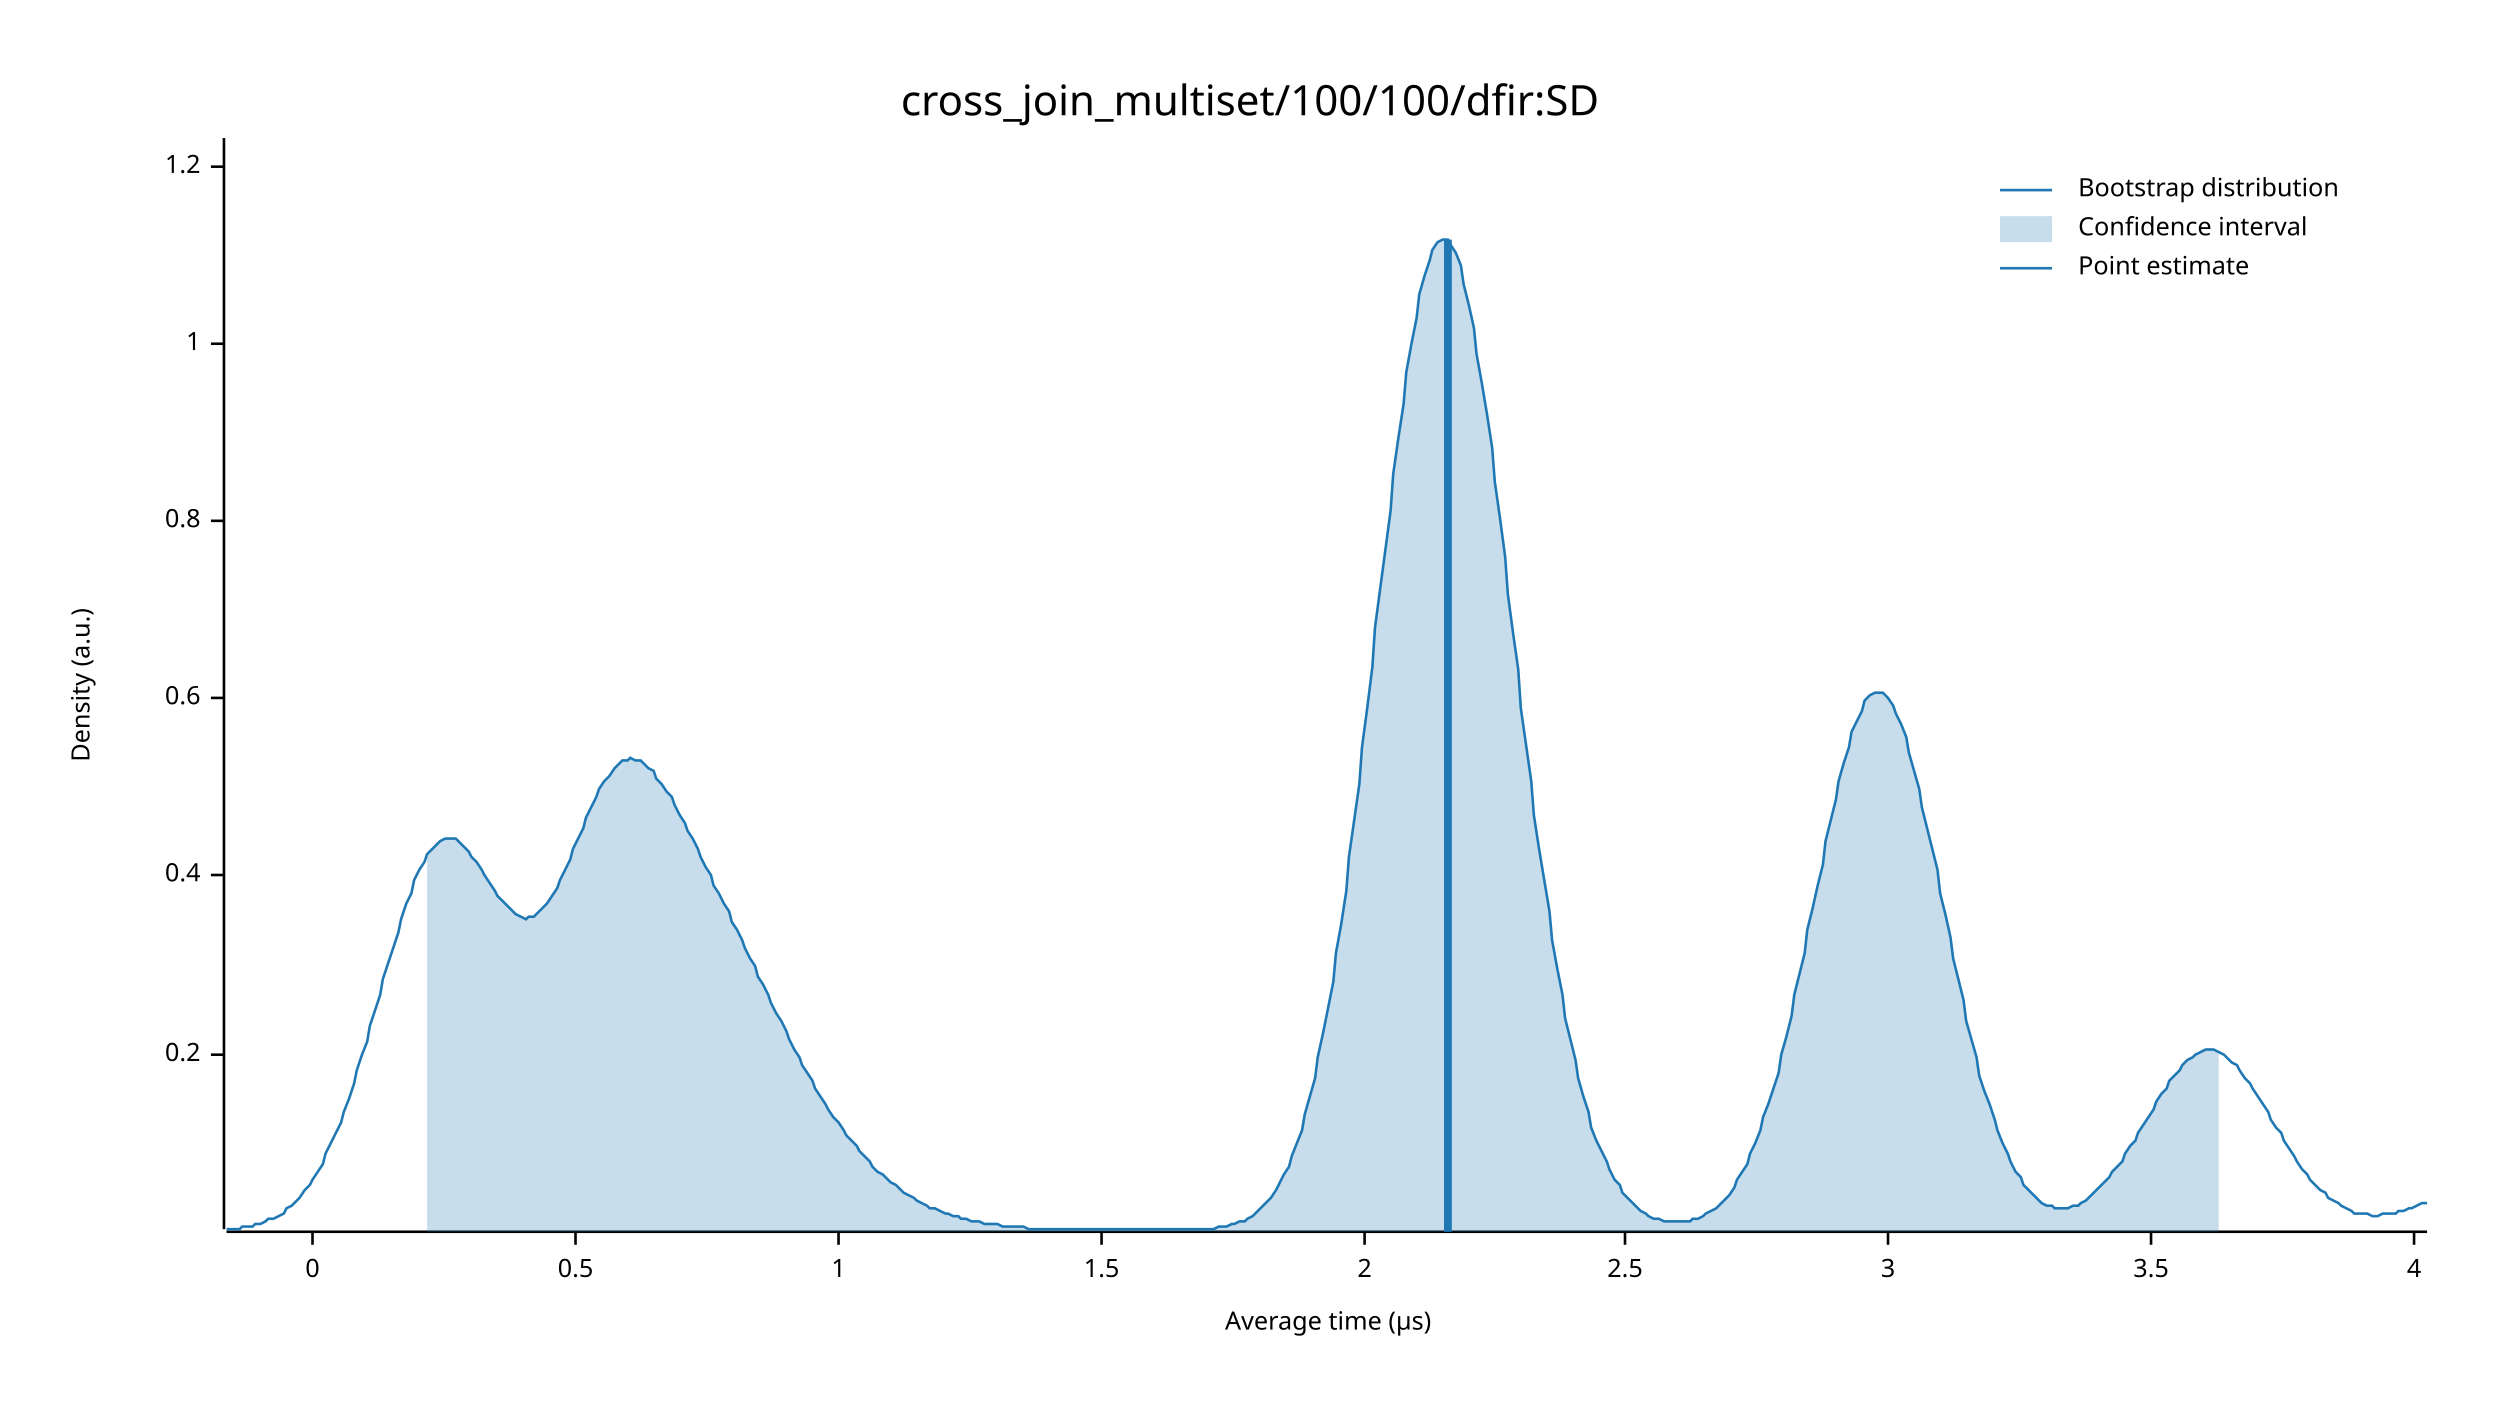
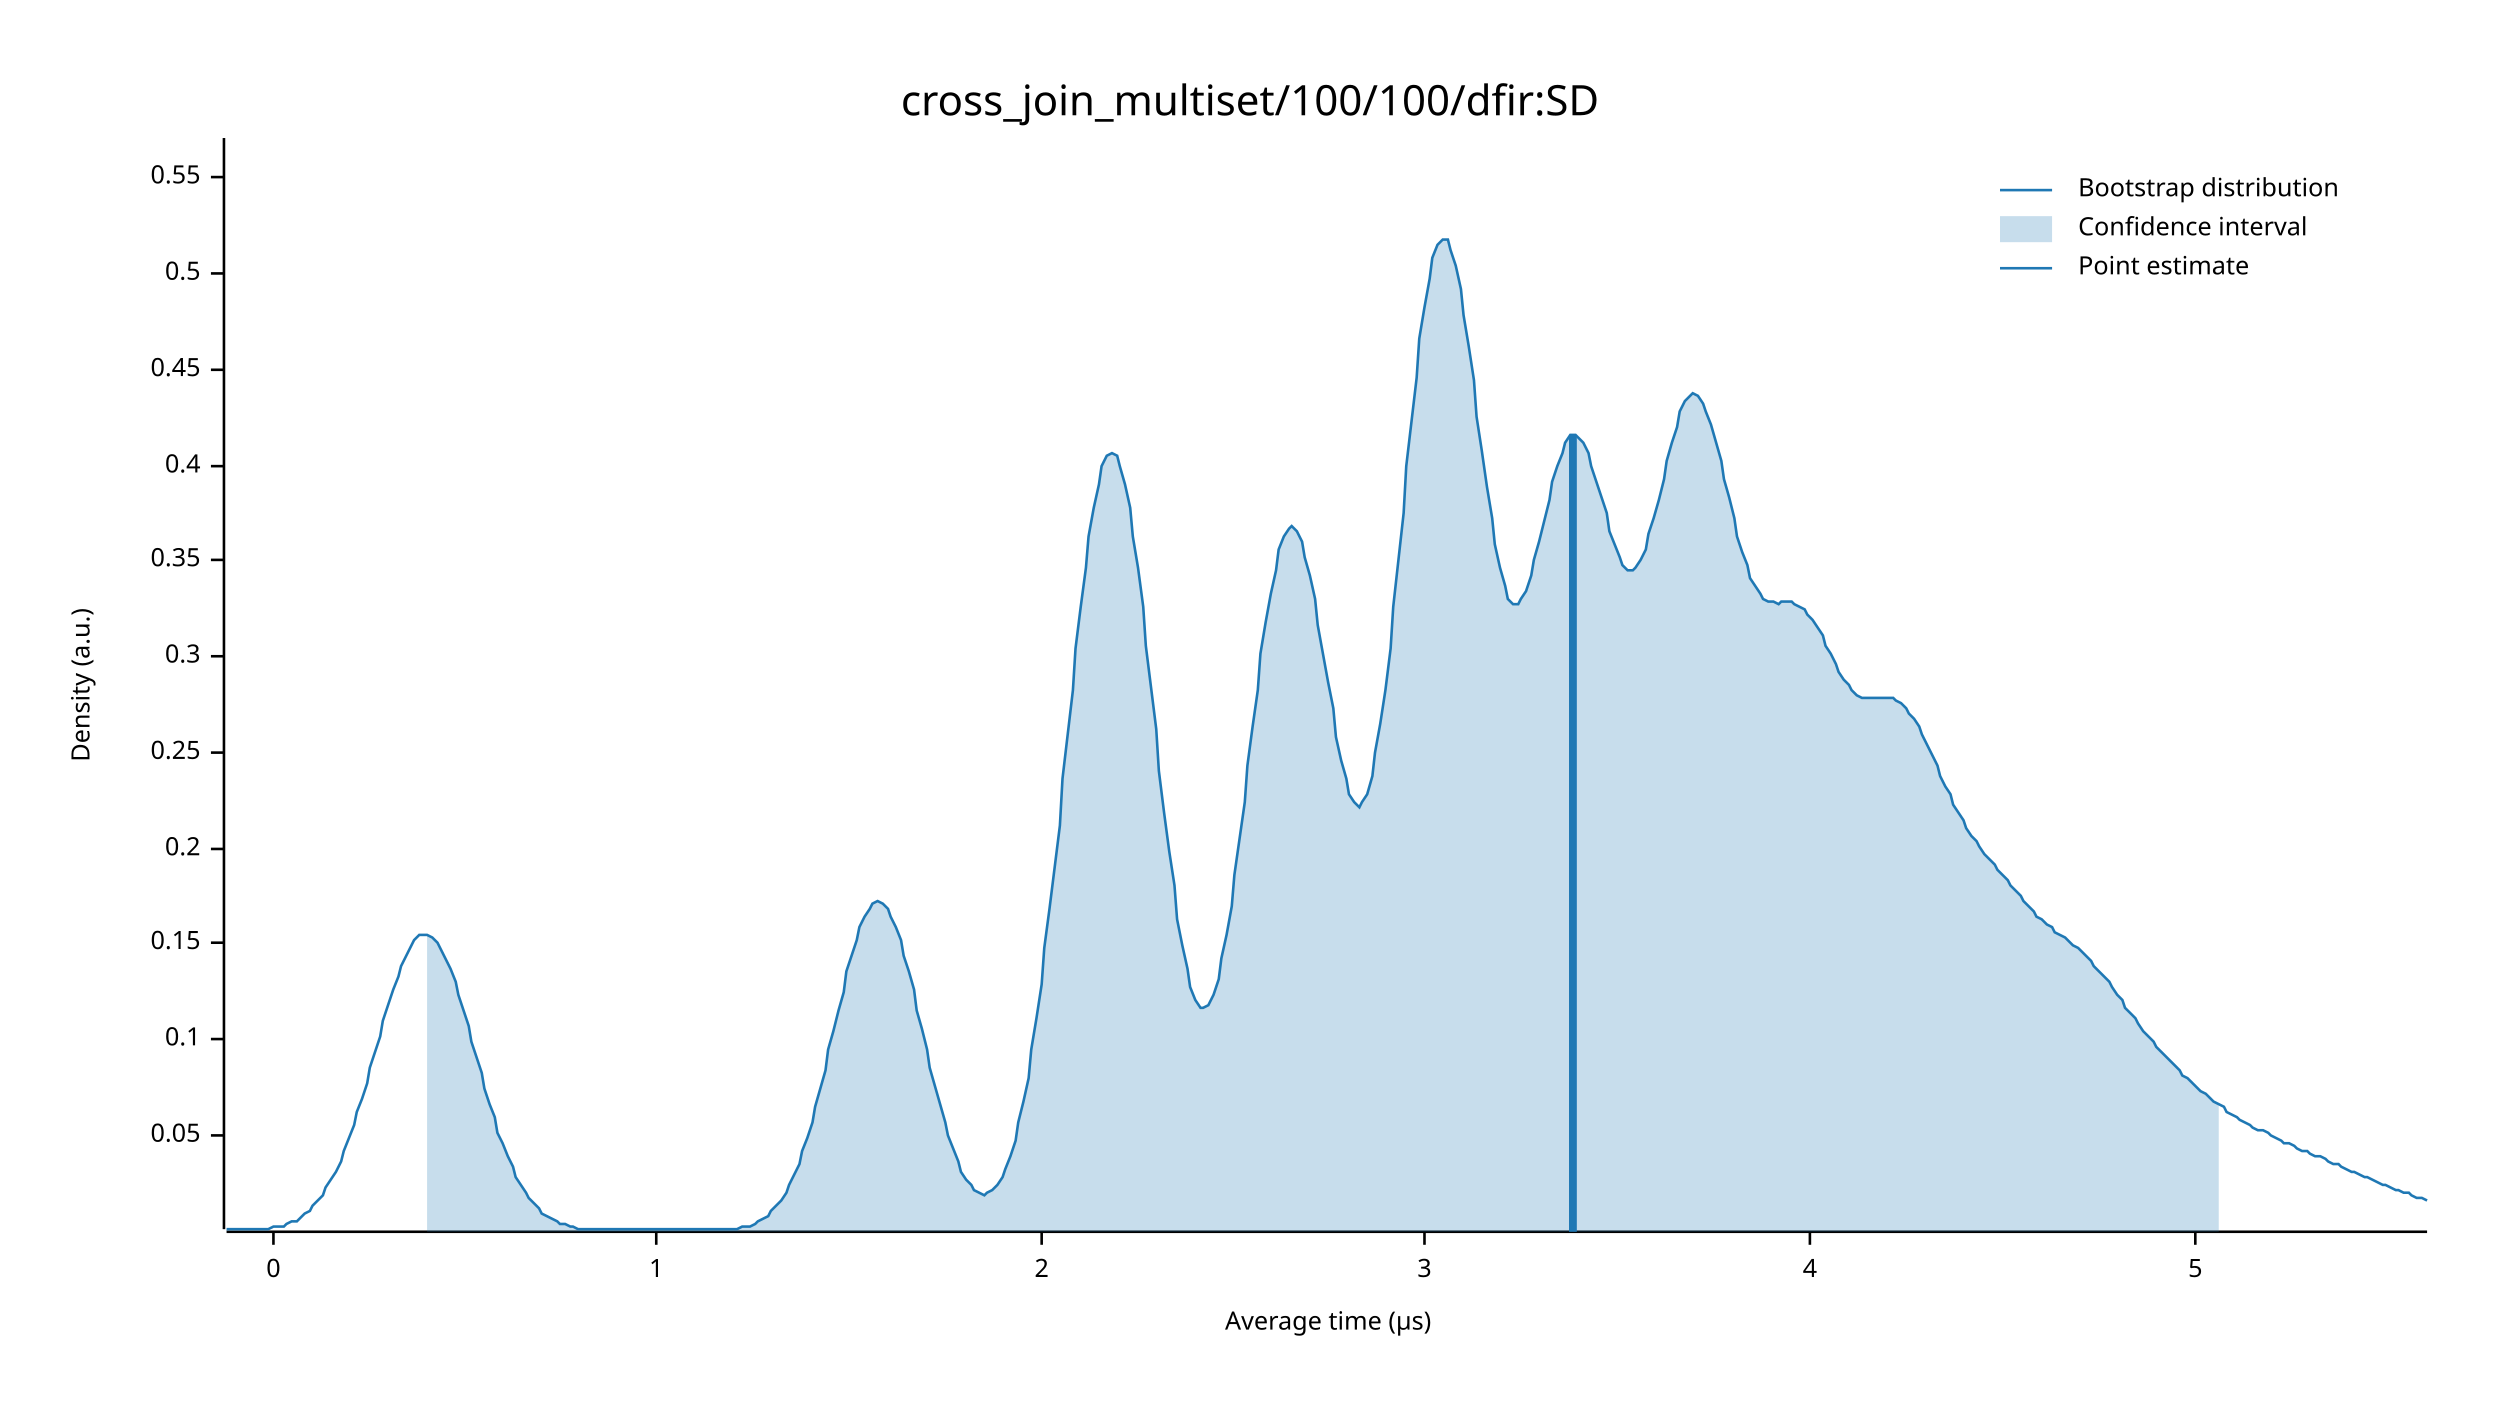
<svg xmlns="http://www.w3.org/2000/svg" width="960" height="540" viewBox="0 0 960 540">
  <text x="480" y="32" dy="0.76em" text-anchor="middle" font-family="sans-serif" font-size="16.129" opacity="1" fill="#000000">
cross_join_multiset/100/100/dfir:SD
</text>
  <text x="27" y="263" dy="0.76em" text-anchor="middle" font-family="sans-serif" font-size="9.677" opacity="1" fill="#000000" transform="rotate(270, 27, 263)">
Density (a.u.)
</text>
  <text x="510" y="513" dy="-0.5ex" text-anchor="middle" font-family="sans-serif" font-size="9.677" opacity="1" fill="#000000">
Average time (µs)
</text>
  <polyline fill="none" opacity="1" stroke="#000000" stroke-width="1" points="86,53 86,472 " />
-   <text x="77" y="405" dy="0.5ex" text-anchor="end" font-family="sans-serif" font-size="9.677" opacity="1" fill="#000000">
+   <text x="77" y="436" dy="0.5ex" text-anchor="end" font-family="sans-serif" font-size="9.677" opacity="1" fill="#000000">
+ 0.05
+ </text>
+   <polyline fill="none" opacity="1" stroke="#000000" stroke-width="1" points="81,436 86,436 " />
+   <text x="77" y="399" dy="0.5ex" text-anchor="end" font-family="sans-serif" font-size="9.677" opacity="1" fill="#000000">
+ 0.1
+ </text>
+   <polyline fill="none" opacity="1" stroke="#000000" stroke-width="1" points="81,399 86,399 " />
+   <text x="77" y="362" dy="0.5ex" text-anchor="end" font-family="sans-serif" font-size="9.677" opacity="1" fill="#000000">
+ 0.15
+ </text>
+   <polyline fill="none" opacity="1" stroke="#000000" stroke-width="1" points="81,362 86,362 " />
+   <text x="77" y="326" dy="0.5ex" text-anchor="end" font-family="sans-serif" font-size="9.677" opacity="1" fill="#000000">
0.2
</text>
-   <polyline fill="none" opacity="1" stroke="#000000" stroke-width="1" points="81,405 86,405 " />
-   <text x="77" y="336" dy="0.5ex" text-anchor="end" font-family="sans-serif" font-size="9.677" opacity="1" fill="#000000">
+   <polyline fill="none" opacity="1" stroke="#000000" stroke-width="1" points="81,326 86,326 " />
+   <text x="77" y="289" dy="0.5ex" text-anchor="end" font-family="sans-serif" font-size="9.677" opacity="1" fill="#000000">
+ 0.25
+ </text>
+   <polyline fill="none" opacity="1" stroke="#000000" stroke-width="1" points="81,289 86,289 " />
+   <text x="77" y="252" dy="0.5ex" text-anchor="end" font-family="sans-serif" font-size="9.677" opacity="1" fill="#000000">
+ 0.3
+ </text>
+   <polyline fill="none" opacity="1" stroke="#000000" stroke-width="1" points="81,252 86,252 " />
+   <text x="77" y="215" dy="0.5ex" text-anchor="end" font-family="sans-serif" font-size="9.677" opacity="1" fill="#000000">
+ 0.35
+ </text>
+   <polyline fill="none" opacity="1" stroke="#000000" stroke-width="1" points="81,215 86,215 " />
+   <text x="77" y="179" dy="0.5ex" text-anchor="end" font-family="sans-serif" font-size="9.677" opacity="1" fill="#000000">
0.4
</text>
-   <polyline fill="none" opacity="1" stroke="#000000" stroke-width="1" points="81,336 86,336 " />
-   <text x="77" y="268" dy="0.5ex" text-anchor="end" font-family="sans-serif" font-size="9.677" opacity="1" fill="#000000">
- 0.6
+   <polyline fill="none" opacity="1" stroke="#000000" stroke-width="1" points="81,179 86,179 " />
+   <text x="77" y="142" dy="0.5ex" text-anchor="end" font-family="sans-serif" font-size="9.677" opacity="1" fill="#000000">
+ 0.45
</text>
-   <polyline fill="none" opacity="1" stroke="#000000" stroke-width="1" points="81,268 86,268 " />
-   <text x="77" y="200" dy="0.5ex" text-anchor="end" font-family="sans-serif" font-size="9.677" opacity="1" fill="#000000">
- 0.8
+   <polyline fill="none" opacity="1" stroke="#000000" stroke-width="1" points="81,142 86,142 " />
+   <text x="77" y="105" dy="0.5ex" text-anchor="end" font-family="sans-serif" font-size="9.677" opacity="1" fill="#000000">
+ 0.5
</text>
-   <polyline fill="none" opacity="1" stroke="#000000" stroke-width="1" points="81,200 86,200 " />
-   <text x="77" y="132" dy="0.5ex" text-anchor="end" font-family="sans-serif" font-size="9.677" opacity="1" fill="#000000">
+   <polyline fill="none" opacity="1" stroke="#000000" stroke-width="1" points="81,105 86,105 " />
+   <text x="77" y="68" dy="0.5ex" text-anchor="end" font-family="sans-serif" font-size="9.677" opacity="1" fill="#000000">
+ 0.55
+ </text>
+   <polyline fill="none" opacity="1" stroke="#000000" stroke-width="1" points="81,68 86,68 " />
+   <polyline fill="none" opacity="1" stroke="#000000" stroke-width="1" points="87,473 932,473 " />
+   <text x="105" y="483" dy="0.76em" text-anchor="middle" font-family="sans-serif" font-size="9.677" opacity="1" fill="#000000">
+ 0
+ </text>
+   <polyline fill="none" opacity="1" stroke="#000000" stroke-width="1" points="105,473 105,478 " />
+   <text x="252" y="483" dy="0.76em" text-anchor="middle" font-family="sans-serif" font-size="9.677" opacity="1" fill="#000000">
1
</text>
-   <polyline fill="none" opacity="1" stroke="#000000" stroke-width="1" points="81,132 86,132 " />
-   <text x="77" y="64" dy="0.5ex" text-anchor="end" font-family="sans-serif" font-size="9.677" opacity="1" fill="#000000">
- 1.2
- </text>
-   <polyline fill="none" opacity="1" stroke="#000000" stroke-width="1" points="81,64 86,64 " />
-   <polyline fill="none" opacity="1" stroke="#000000" stroke-width="1" points="87,473 932,473 " />
-   <text x="120" y="483" dy="0.76em" text-anchor="middle" font-family="sans-serif" font-size="9.677" opacity="1" fill="#000000">
- 0
- </text>
-   <polyline fill="none" opacity="1" stroke="#000000" stroke-width="1" points="120,473 120,478 " />
-   <text x="221" y="483" dy="0.76em" text-anchor="middle" font-family="sans-serif" font-size="9.677" opacity="1" fill="#000000">
- 0.5
- </text>
-   <polyline fill="none" opacity="1" stroke="#000000" stroke-width="1" points="221,473 221,478 " />
-   <text x="322" y="483" dy="0.76em" text-anchor="middle" font-family="sans-serif" font-size="9.677" opacity="1" fill="#000000">
- 1
- </text>
-   <polyline fill="none" opacity="1" stroke="#000000" stroke-width="1" points="322,473 322,478 " />
-   <text x="423" y="483" dy="0.76em" text-anchor="middle" font-family="sans-serif" font-size="9.677" opacity="1" fill="#000000">
- 1.5
- </text>
-   <polyline fill="none" opacity="1" stroke="#000000" stroke-width="1" points="423,473 423,478 " />
-   <text x="524" y="483" dy="0.76em" text-anchor="middle" font-family="sans-serif" font-size="9.677" opacity="1" fill="#000000">
+   <polyline fill="none" opacity="1" stroke="#000000" stroke-width="1" points="252,473 252,478 " />
+   <text x="400" y="483" dy="0.76em" text-anchor="middle" font-family="sans-serif" font-size="9.677" opacity="1" fill="#000000">
2
</text>
-   <polyline fill="none" opacity="1" stroke="#000000" stroke-width="1" points="524,473 524,478 " />
-   <text x="624" y="483" dy="0.76em" text-anchor="middle" font-family="sans-serif" font-size="9.677" opacity="1" fill="#000000">
- 2.5
- </text>
-   <polyline fill="none" opacity="1" stroke="#000000" stroke-width="1" points="624,473 624,478 " />
-   <text x="725" y="483" dy="0.76em" text-anchor="middle" font-family="sans-serif" font-size="9.677" opacity="1" fill="#000000">
+   <polyline fill="none" opacity="1" stroke="#000000" stroke-width="1" points="400,473 400,478 " />
+   <text x="547" y="483" dy="0.76em" text-anchor="middle" font-family="sans-serif" font-size="9.677" opacity="1" fill="#000000">
3
</text>
-   <polyline fill="none" opacity="1" stroke="#000000" stroke-width="1" points="725,473 725,478 " />
-   <text x="826" y="483" dy="0.76em" text-anchor="middle" font-family="sans-serif" font-size="9.677" opacity="1" fill="#000000">
- 3.5
- </text>
-   <polyline fill="none" opacity="1" stroke="#000000" stroke-width="1" points="826,473 826,478 " />
-   <text x="927" y="483" dy="0.76em" text-anchor="middle" font-family="sans-serif" font-size="9.677" opacity="1" fill="#000000">
+   <polyline fill="none" opacity="1" stroke="#000000" stroke-width="1" points="547,473 547,478 " />
+   <text x="695" y="483" dy="0.76em" text-anchor="middle" font-family="sans-serif" font-size="9.677" opacity="1" fill="#000000">
4
</text>
-   <polyline fill="none" opacity="1" stroke="#000000" stroke-width="1" points="927,473 927,478 " />
-   <polyline fill="none" opacity="1" stroke="#1F78B4" stroke-width="1" points="87,472 88,472 90,472 92,472 93,471 95,471 97,471 98,470 100,470 102,469 103,468 105,468 107,467 109,466 110,464 112,463 114,461 115,460 117,457 119,455 120,453 122,450 124,447 125,443 127,439 129,435 131,431 132,427 134,422 136,416 137,411 139,405 141,400 142,394 144,388 146,382 147,376 149,370 151,364 153,358 154,353 156,347 158,343 159,338 161,334 163,331 164,328 166,326 168,324 169,323 171,322 173,322 175,322 176,323 178,325 180,327 181,329 183,331 185,334 186,336 188,339 190,342 191,344 193,346 195,348 197,350 198,351 200,352 202,353 203,352 205,352 207,350 208,349 210,347 212,344 214,341 215,338 217,334 219,330 220,326 222,322 224,318 225,314 227,310 229,306 230,303 232,300 234,298 236,295 237,294 239,292 241,292 242,291 244,292 246,292 247,293 249,295 251,296 252,299 254,301 256,304 258,306 259,309 261,313 263,316 264,319 266,322 268,326 269,329 271,333 273,336 274,340 276,343 278,347 280,350 281,354 283,357 285,361 286,364 288,368 290,371 291,375 293,378 295,382 296,385 298,389 300,392 302,396 303,399 305,403 307,406 308,409 310,412 312,415 313,418 315,421 317,424 318,426 320,429 322,431 324,434 325,436 327,438 329,440 330,442 332,444 334,446 335,448 337,450 339,451 341,453 342,454 344,455 346,457 347,458 349,459 351,460 352,461 354,462 356,463 357,464 359,464 361,465 363,466 364,466 366,467 368,467 369,468 371,468 373,469 374,469 376,469 378,470 379,470 381,470 383,470 385,471 386,471 388,471 390,471 391,471 393,471 395,472 396,472 398,472 400,472 401,472 403,472 405,472 407,472 408,472 410,472 412,472 413,472 415,472 417,472 418,472 420,472 422,472 423,472 425,472 427,472 429,472 430,472 432,472 434,472 435,472 437,472 439,472 440,472 442,472 444,472 445,472 447,472 449,472 451,472 452,472 454,472 456,472 457,472 459,472 461,472 462,472 464,472 466,472 468,471 469,471 471,471 473,470 474,470 476,469 478,469 479,468 481,467 483,465 484,464 486,462 488,460 490,457 491,455 493,451 495,448 496,444 498,439 500,434 501,428 503,421 505,414 506,406 508,397 510,387 512,377 513,366 515,355 517,342 518,329 520,315 522,301 523,287 525,272 527,256 528,241 530,226 532,211 534,196 535,182 537,168 539,155 540,143 542,132 544,122 545,113 547,106 549,100 550,96 552,93 554,92 556,92 557,94 559,97 561,102 562,109 564,117 566,126 567,136 569,147 571,159 573,172 574,185 576,199 578,214 579,228 581,243 583,257 584,272 586,286 588,300 589,313 591,326 593,338 595,350 596,361 598,372 600,382 601,391 603,399 605,407 606,414 608,421 610,427 611,433 613,438 615,442 617,446 618,449 620,453 622,455 623,458 625,460 627,462 628,463 630,465 632,466 633,467 635,468 637,468 639,469 640,469 642,469 644,469 645,469 647,469 649,469 650,468 652,468 654,467 655,466 657,465 659,464 661,462 662,461 664,459 666,456 667,453 669,450 671,447 672,443 674,439 676,434 677,429 679,424 681,418 683,412 684,405 686,398 688,390 689,382 691,374 693,366 694,357 696,349 698,340 700,332 701,323 703,315 705,307 706,300 708,293 710,287 711,281 713,277 715,273 716,269 718,267 720,266 722,266 723,266 725,268 727,271 728,274 730,278 732,283 733,289 735,296 737,303 738,310 740,318 742,326 744,334 745,343 747,351 749,360 750,368 752,376 754,384 755,392 757,399 759,406 760,413 762,419 764,424 766,430 767,434 769,439 771,443 772,446 774,450 776,452 777,455 779,457 781,459 782,460 784,462 786,463 788,463 789,464 791,464 793,464 794,464 796,463 798,463 799,462 801,461 803,459 804,458 806,456 808,454 810,452 811,450 813,448 815,446 816,443 818,440 820,438 821,435 823,432 825,429 827,426 828,423 830,420 832,418 833,415 835,413 837,411 838,409 840,407 842,406 843,405 845,404 847,403 849,403 850,403 852,404 854,405 855,406 857,408 859,409 860,411 862,414 864,416 865,418 867,421 869,424 871,427 872,430 874,433 876,435 877,438 879,441 881,444 882,446 884,449 886,451 887,453 889,455 891,457 893,458 894,460 896,461 898,462 899,463 901,464 903,465 904,466 906,466 908,466 909,466 911,467 913,467 915,466 916,466 918,466 920,466 921,465 923,465 925,464 926,464 928,463 930,462 932,462 " />
-   <polygon opacity="0.25" fill="#1F78B4" points="164,328 166,326 168,324 169,323 171,322 173,322 175,322 176,323 178,325 180,327 181,329 183,331 185,334 186,336 188,339 190,342 191,344 193,346 195,348 197,350 198,351 200,352 202,353 203,352 205,352 207,350 208,349 210,347 212,344 214,341 215,338 217,334 219,330 220,326 222,322 224,318 225,314 227,310 229,306 230,303 232,300 234,298 236,295 237,294 239,292 241,292 242,291 244,292 246,292 247,293 249,295 251,296 252,299 254,301 256,304 258,306 259,309 261,313 263,316 264,319 266,322 268,326 269,329 271,333 273,336 274,340 276,343 278,347 280,350 281,354 283,357 285,361 286,364 288,368 290,371 291,375 293,378 295,382 296,385 298,389 300,392 302,396 303,399 305,403 307,406 308,409 310,412 312,415 313,418 315,421 317,424 318,426 320,429 322,431 324,434 325,436 327,438 329,440 330,442 332,444 334,446 335,448 337,450 339,451 341,453 342,454 344,455 346,457 347,458 349,459 351,460 352,461 354,462 356,463 357,464 359,464 361,465 363,466 364,466 366,467 368,467 369,468 371,468 373,469 374,469 376,469 378,470 379,470 381,470 383,470 385,471 386,471 388,471 390,471 391,471 393,471 395,472 396,472 398,472 400,472 401,472 403,472 405,472 407,472 408,472 410,472 412,472 413,472 415,472 417,472 418,472 420,472 422,472 423,472 425,472 427,472 429,472 430,472 432,472 434,472 435,472 437,472 439,472 440,472 442,472 444,472 445,472 447,472 449,472 451,472 452,472 454,472 456,472 457,472 459,472 461,472 462,472 464,472 466,472 468,471 469,471 471,471 473,470 474,470 476,469 478,469 479,468 481,467 483,465 484,464 486,462 488,460 490,457 491,455 493,451 495,448 496,444 498,439 500,434 501,428 503,421 505,414 506,406 508,397 510,387 512,377 513,366 515,355 517,342 518,329 520,315 522,301 523,287 525,272 527,256 528,241 530,226 532,211 534,196 535,182 537,168 539,155 540,143 542,132 544,122 545,113 547,106 549,100 550,96 552,93 554,92 556,92 557,94 559,97 561,102 562,109 564,117 566,126 567,136 569,147 571,159 573,172 574,185 576,199 578,214 579,228 581,243 583,257 584,272 586,286 588,300 589,313 591,326 593,338 595,350 596,361 598,372 600,382 601,391 603,399 605,407 606,414 608,421 610,427 611,433 613,438 615,442 617,446 618,449 620,453 622,455 623,458 625,460 627,462 628,463 630,465 632,466 633,467 635,468 637,468 639,469 640,469 642,469 644,469 645,469 647,469 649,469 650,468 652,468 654,467 655,466 657,465 659,464 661,462 662,461 664,459 666,456 667,453 669,450 671,447 672,443 674,439 676,434 677,429 679,424 681,418 683,412 684,405 686,398 688,390 689,382 691,374 693,366 694,357 696,349 698,340 700,332 701,323 703,315 705,307 706,300 708,293 710,287 711,281 713,277 715,273 716,269 718,267 720,266 722,266 723,266 725,268 727,271 728,274 730,278 732,283 733,289 735,296 737,303 738,310 740,318 742,326 744,334 745,343 747,351 749,360 750,368 752,376 754,384 755,392 757,399 759,406 760,413 762,419 764,424 766,430 767,434 769,439 771,443 772,446 774,450 776,452 777,455 779,457 781,459 782,460 784,462 786,463 788,463 789,464 791,464 793,464 794,464 796,463 798,463 799,462 801,461 803,459 804,458 806,456 808,454 810,452 811,450 813,448 815,446 816,443 818,440 820,438 821,435 823,432 825,429 827,426 828,423 830,420 832,418 833,415 835,413 837,411 838,409 840,407 842,406 843,405 845,404 847,403 849,403 850,403 852,404 852,473 164,473 " />
-   <polyline fill="none" opacity="1" stroke="#1F78B4" stroke-width="3" points="556,473 556,92 " />
+   <polyline fill="none" opacity="1" stroke="#000000" stroke-width="1" points="695,473 695,478 " />
+   <text x="843" y="483" dy="0.76em" text-anchor="middle" font-family="sans-serif" font-size="9.677" opacity="1" fill="#000000">
+ 5
+ </text>
+   <polyline fill="none" opacity="1" stroke="#000000" stroke-width="1" points="843,473 843,478 " />
+   <polyline fill="none" opacity="1" stroke="#1F78B4" stroke-width="1" points="87,472 88,472 90,472 92,472 93,472 95,472 97,472 98,472 100,472 102,472 103,472 105,471 107,471 109,471 110,470 112,469 114,469 115,468 117,466 119,465 120,463 122,461 124,459 125,456 127,453 129,450 131,446 132,442 134,437 136,432 137,427 139,422 141,416 142,410 144,404 146,398 147,392 149,386 151,380 153,375 154,371 156,367 158,363 159,361 161,359 163,359 164,359 166,360 168,362 169,364 171,368 173,372 175,377 176,382 178,388 180,394 181,400 183,406 185,412 186,418 188,424 190,429 191,435 193,439 195,444 197,448 198,452 200,455 202,458 203,460 205,462 207,464 208,466 210,467 212,468 214,469 215,470 217,470 219,471 220,471 222,472 224,472 225,472 227,472 229,472 230,472 232,472 234,472 236,472 237,472 239,472 241,472 242,472 244,472 246,472 247,472 249,472 251,472 252,472 254,472 256,472 258,472 259,472 261,472 263,472 264,472 266,472 268,472 269,472 271,472 273,472 274,472 276,472 278,472 280,472 281,472 283,472 285,471 286,471 288,471 290,470 291,469 293,468 295,467 296,465 298,463 300,461 302,458 303,455 305,451 307,447 308,442 310,437 312,431 313,425 315,418 317,411 318,403 320,396 322,388 324,381 325,373 327,367 329,361 330,356 332,352 334,349 335,347 337,346 339,347 341,349 342,352 344,356 346,361 347,367 349,373 351,380 352,388 354,395 356,403 357,410 359,417 361,424 363,431 364,436 366,441 368,446 369,450 371,453 373,455 374,457 376,458 378,459 379,458 381,457 383,455 385,452 386,449 388,444 390,438 391,431 393,423 395,414 396,403 398,391 400,378 401,364 403,349 405,333 407,317 408,299 410,282 412,265 413,249 415,233 417,218 418,206 420,195 422,186 423,179 425,175 427,174 429,175 430,179 432,186 434,195 435,206 437,218 439,233 440,248 442,264 444,280 445,296 447,312 449,327 451,340 452,353 454,363 456,372 457,379 459,384 461,387 462,387 464,386 466,382 468,376 469,368 471,359 473,348 474,336 476,322 478,308 479,294 481,279 483,265 484,251 486,239 488,228 490,219 491,211 493,206 495,203 496,202 498,204 500,208 501,214 503,221 505,230 506,240 508,251 510,262 512,272 513,283 515,292 517,299 518,305 520,308 522,310 523,308 525,305 527,298 528,289 530,278 532,265 534,249 535,233 537,215 539,197 540,179 542,162 544,145 545,130 547,118 549,107 550,99 552,94 554,92 556,92 557,96 559,102 561,111 562,121 564,133 566,146 567,160 569,173 571,187 573,199 574,209 576,218 578,225 579,230 581,232 583,232 584,230 586,227 588,221 589,215 591,208 593,200 595,192 596,185 598,179 600,174 601,170 603,167 605,167 606,168 608,170 610,174 611,179 613,185 615,191 617,197 618,204 620,209 622,214 623,217 625,219 627,219 628,218 630,215 632,211 633,205 635,199 637,192 639,184 640,177 642,170 644,164 645,158 647,154 649,152 650,151 652,152 654,155 655,158 657,163 659,170 661,177 662,184 664,191 666,199 667,206 669,212 671,217 672,222 674,225 676,228 677,230 679,231 681,231 683,232 684,231 686,231 688,231 689,232 691,233 693,234 694,236 696,238 698,241 700,244 701,248 703,251 705,255 706,258 708,261 710,263 711,265 713,267 715,268 716,268 718,268 720,268 722,268 723,268 725,268 727,268 728,269 730,270 732,272 733,274 735,276 737,279 738,282 740,286 742,290 744,294 745,298 747,302 749,305 750,309 752,312 754,315 755,318 757,321 759,323 760,325 762,328 764,330 766,332 767,334 769,336 771,338 772,340 774,342 776,344 777,346 779,348 781,350 782,352 784,353 786,355 788,356 789,358 791,359 793,360 794,361 796,363 798,364 799,365 801,367 803,369 804,371 806,373 808,375 810,377 811,379 813,382 815,384 816,387 818,389 820,391 821,393 823,396 825,398 827,400 828,402 830,404 832,406 833,407 835,409 837,411 838,413 840,414 842,416 843,417 845,419 847,420 849,422 850,423 852,424 854,425 855,427 857,428 859,429 860,430 862,431 864,432 865,433 867,434 869,434 871,435 872,436 874,437 876,438 877,439 879,439 881,440 882,441 884,442 886,442 887,443 889,444 891,444 893,445 894,446 896,447 898,447 899,448 901,449 903,450 904,450 906,451 908,452 909,452 911,453 913,454 915,455 916,455 918,456 920,457 921,457 923,458 925,458 926,459 928,460 930,460 932,461 " />
+   <polygon opacity="0.25" fill="#1F78B4" points="164,359 166,360 168,362 169,364 171,368 173,372 175,377 176,382 178,388 180,394 181,400 183,406 185,412 186,418 188,424 190,429 191,435 193,439 195,444 197,448 198,452 200,455 202,458 203,460 205,462 207,464 208,466 210,467 212,468 214,469 215,470 217,470 219,471 220,471 222,472 224,472 225,472 227,472 229,472 230,472 232,472 234,472 236,472 237,472 239,472 241,472 242,472 244,472 246,472 247,472 249,472 251,472 252,472 254,472 256,472 258,472 259,472 261,472 263,472 264,472 266,472 268,472 269,472 271,472 273,472 274,472 276,472 278,472 280,472 281,472 283,472 285,471 286,471 288,471 290,470 291,469 293,468 295,467 296,465 298,463 300,461 302,458 303,455 305,451 307,447 308,442 310,437 312,431 313,425 315,418 317,411 318,403 320,396 322,388 324,381 325,373 327,367 329,361 330,356 332,352 334,349 335,347 337,346 339,347 341,349 342,352 344,356 346,361 347,367 349,373 351,380 352,388 354,395 356,403 357,410 359,417 361,424 363,431 364,436 366,441 368,446 369,450 371,453 373,455 374,457 376,458 378,459 379,458 381,457 383,455 385,452 386,449 388,444 390,438 391,431 393,423 395,414 396,403 398,391 400,378 401,364 403,349 405,333 407,317 408,299 410,282 412,265 413,249 415,233 417,218 418,206 420,195 422,186 423,179 425,175 427,174 429,175 430,179 432,186 434,195 435,206 437,218 439,233 440,248 442,264 444,280 445,296 447,312 449,327 451,340 452,353 454,363 456,372 457,379 459,384 461,387 462,387 464,386 466,382 468,376 469,368 471,359 473,348 474,336 476,322 478,308 479,294 481,279 483,265 484,251 486,239 488,228 490,219 491,211 493,206 495,203 496,202 498,204 500,208 501,214 503,221 505,230 506,240 508,251 510,262 512,272 513,283 515,292 517,299 518,305 520,308 522,310 523,308 525,305 527,298 528,289 530,278 532,265 534,249 535,233 537,215 539,197 540,179 542,162 544,145 545,130 547,118 549,107 550,99 552,94 554,92 556,92 557,96 559,102 561,111 562,121 564,133 566,146 567,160 569,173 571,187 573,199 574,209 576,218 578,225 579,230 581,232 583,232 584,230 586,227 588,221 589,215 591,208 593,200 595,192 596,185 598,179 600,174 601,170 603,167 605,167 606,168 608,170 610,174 611,179 613,185 615,191 617,197 618,204 620,209 622,214 623,217 625,219 627,219 628,218 630,215 632,211 633,205 635,199 637,192 639,184 640,177 642,170 644,164 645,158 647,154 649,152 650,151 652,152 654,155 655,158 657,163 659,170 661,177 662,184 664,191 666,199 667,206 669,212 671,217 672,222 674,225 676,228 677,230 679,231 681,231 683,232 684,231 686,231 688,231 689,232 691,233 693,234 694,236 696,238 698,241 700,244 701,248 703,251 705,255 706,258 708,261 710,263 711,265 713,267 715,268 716,268 718,268 720,268 722,268 723,268 725,268 727,268 728,269 730,270 732,272 733,274 735,276 737,279 738,282 740,286 742,290 744,294 745,298 747,302 749,305 750,309 752,312 754,315 755,318 757,321 759,323 760,325 762,328 764,330 766,332 767,334 769,336 771,338 772,340 774,342 776,344 777,346 779,348 781,350 782,352 784,353 786,355 788,356 789,358 791,359 793,360 794,361 796,363 798,364 799,365 801,367 803,369 804,371 806,373 808,375 810,377 811,379 813,382 815,384 816,387 818,389 820,391 821,393 823,396 825,398 827,400 828,402 830,404 832,406 833,407 835,409 837,411 838,413 840,414 842,416 843,417 845,419 847,420 849,422 850,423 852,424 852,473 164,473 " />
+   <polyline fill="none" opacity="1" stroke="#1F78B4" stroke-width="3" points="604,473 604,167 " />
  <text x="798" y="68" dy="0.76em" text-anchor="start" font-family="sans-serif" font-size="9.677" opacity="1" fill="#000000">
Bootstrap distribution
</text>
  <text x="798" y="83" dy="0.76em" text-anchor="start" font-family="sans-serif" font-size="9.677" opacity="1" fill="#000000">
Confidence interval
</text>
  <text x="798" y="98" dy="0.76em" text-anchor="start" font-family="sans-serif" font-size="9.677" opacity="1" fill="#000000">
Point estimate
</text>
  <polyline fill="none" opacity="1" stroke="#1F78B4" stroke-width="1" points="768,73 788,73 " />
  <rect x="768" y="83" width="20" height="10" opacity="0.25" fill="#1F78B4" stroke="none" />
  <polyline fill="none" opacity="1" stroke="#1F78B4" stroke-width="1" points="768,103 788,103 " />
</svg>
